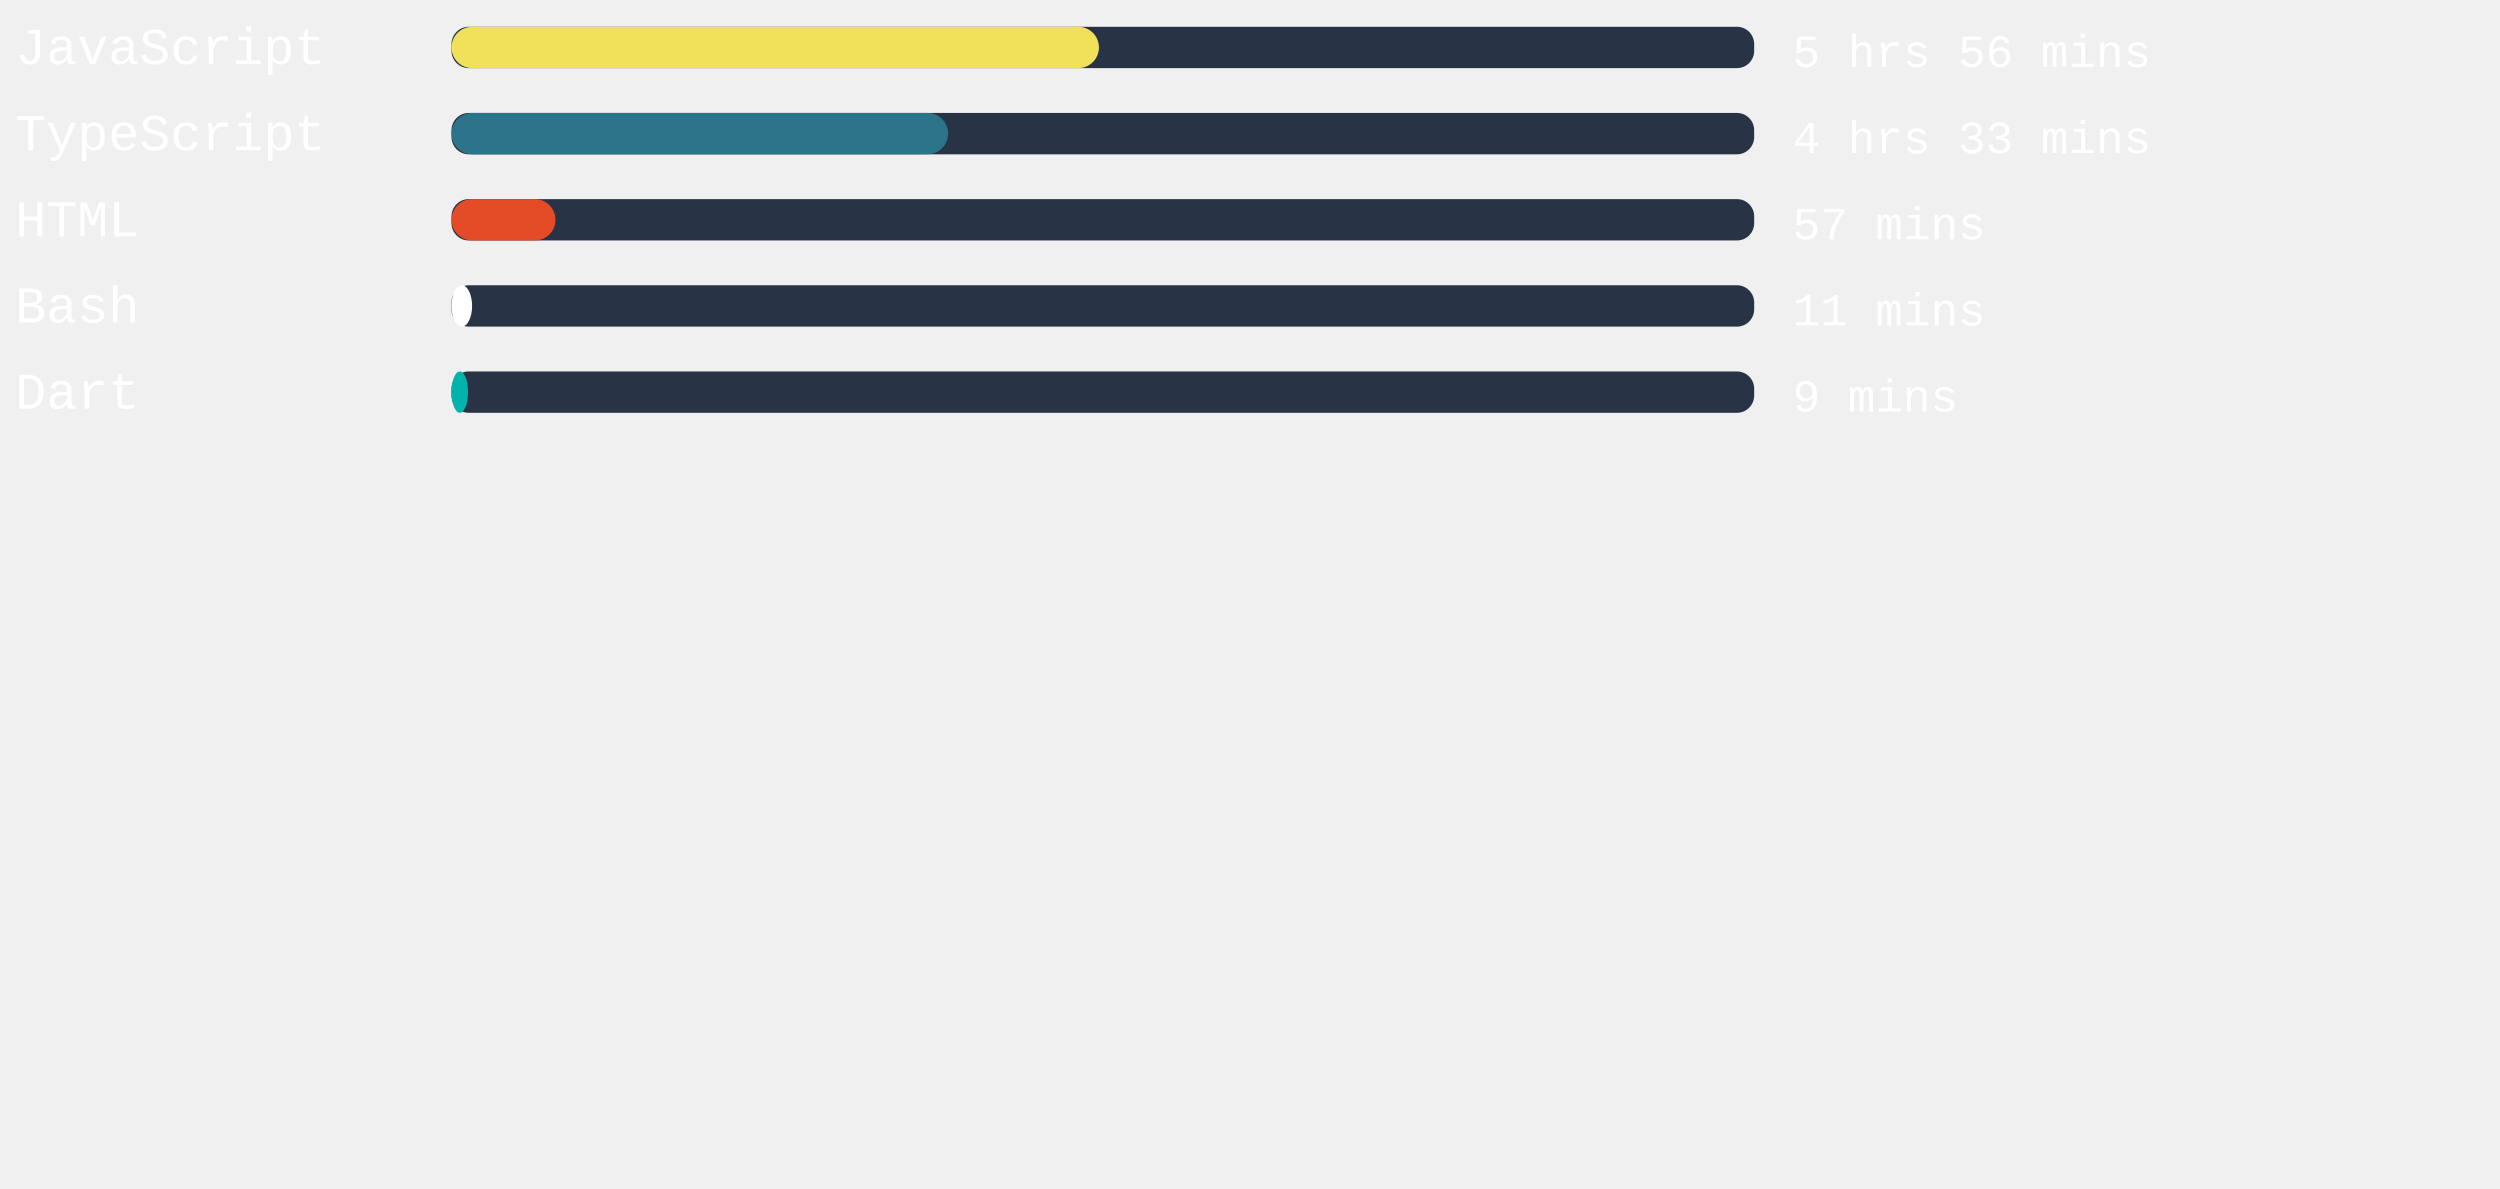
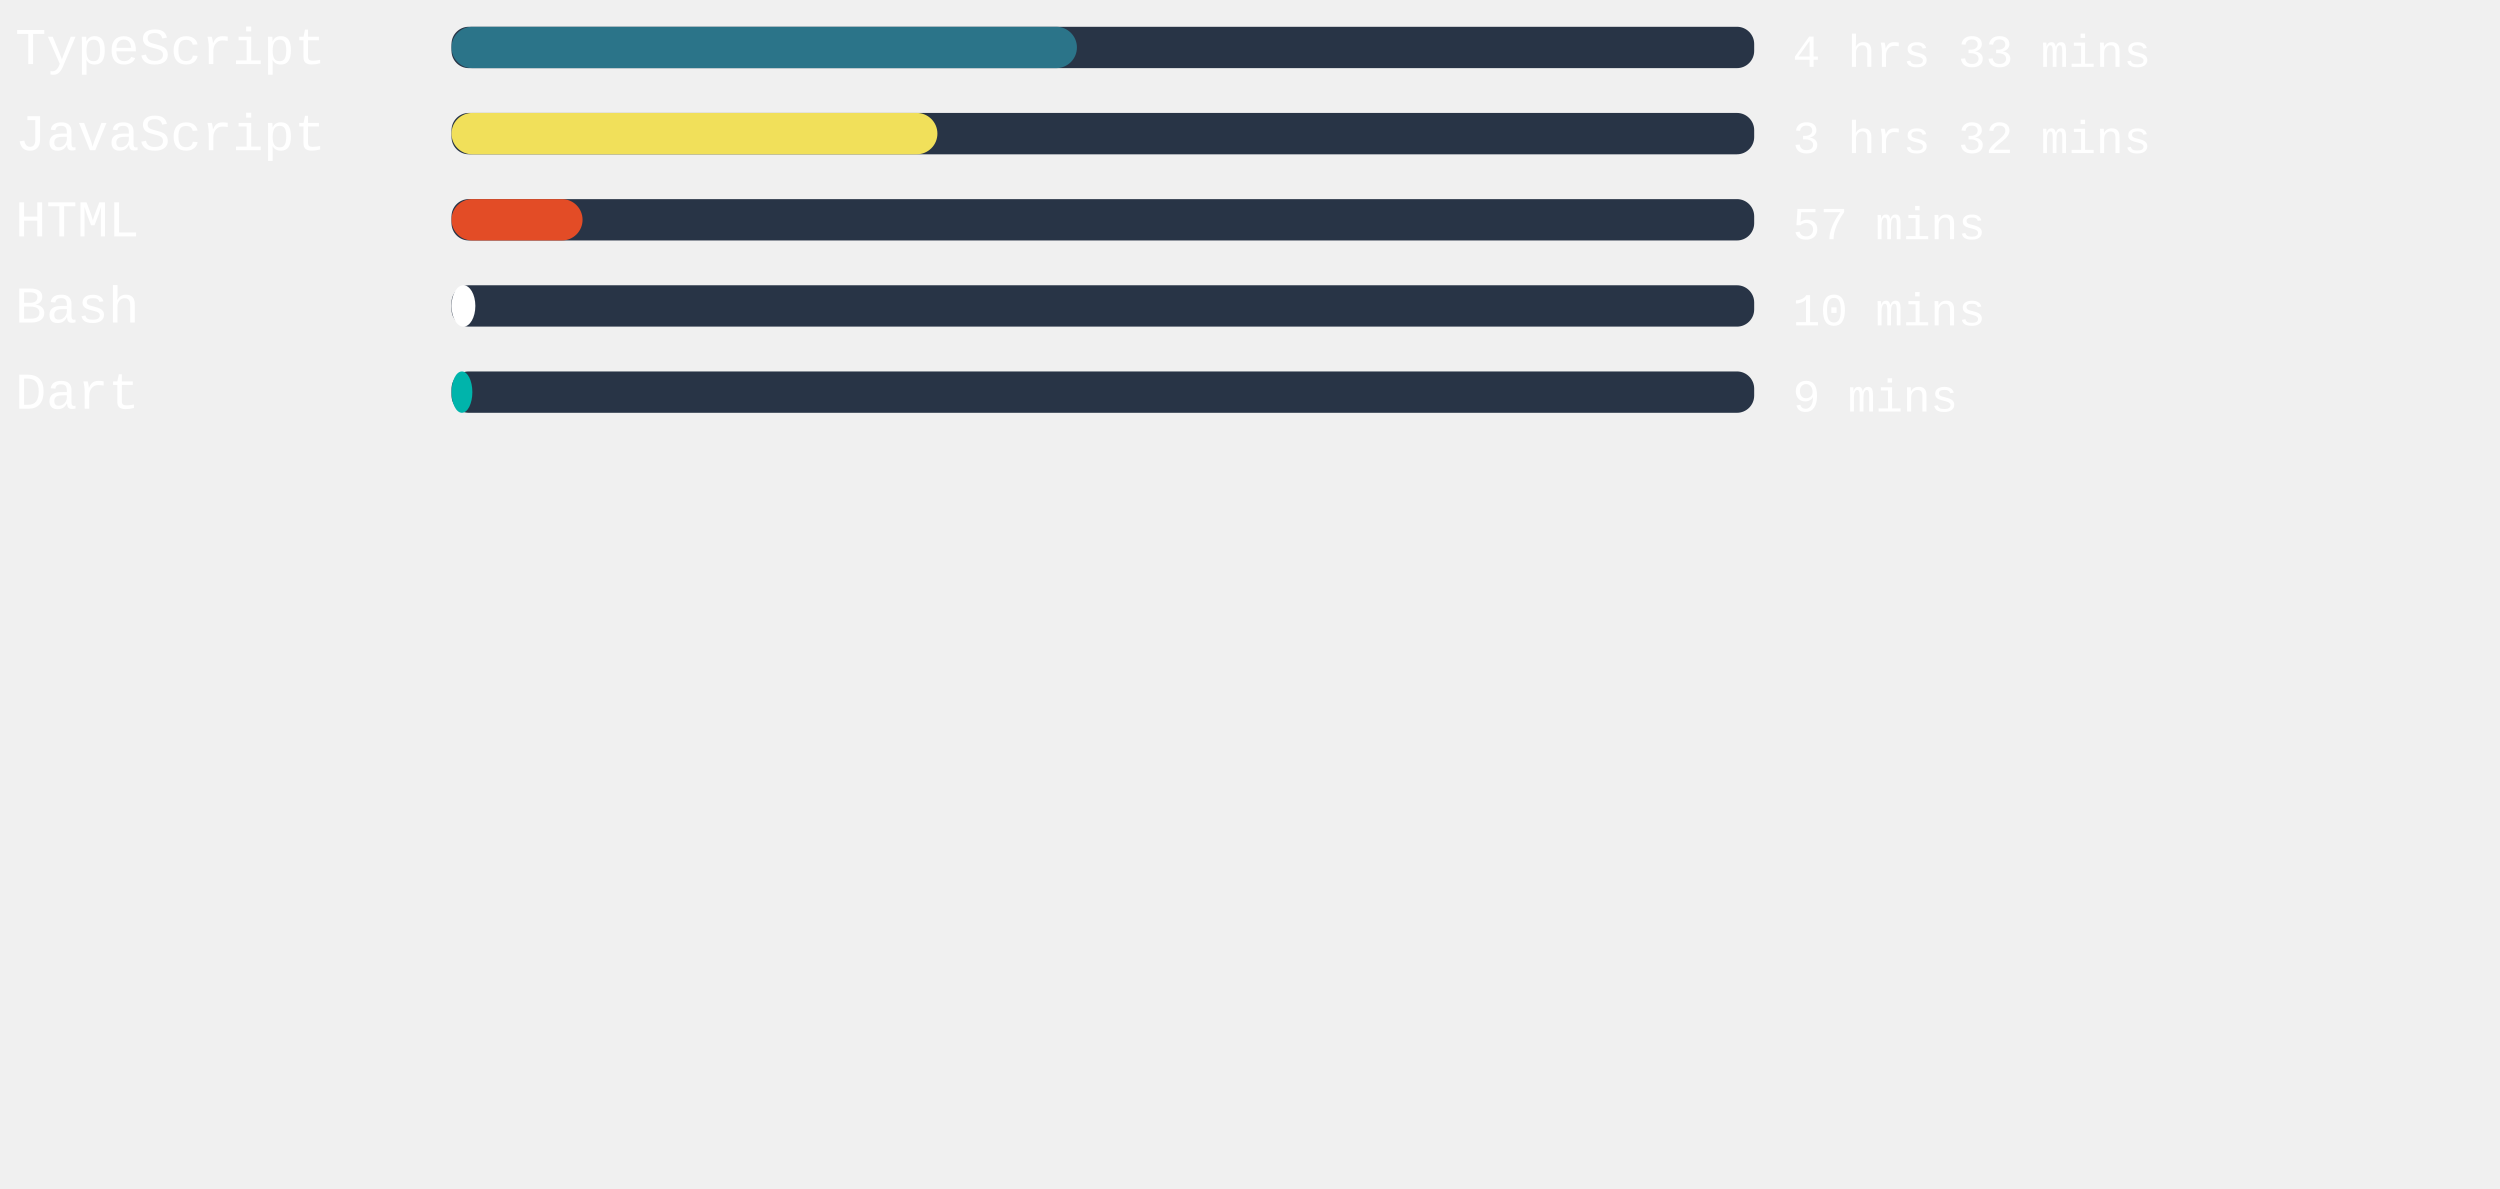
<svg xmlns="http://www.w3.org/2000/svg" width="471mm" height="224mm" viewBox="0 0 725.34 220.12" id="svg6" style="fill:none" version="1.1">
  <defs id="defs143" />
  <style>
   #rect4:hover{
         background-color:red;
      }
   </style>
  <rect x="131" width="377.953" height="12" rx="5.006" id="rect2" y="-54.652" style="fill:#283446;stroke-width:0.913" />
-   <rect x="131" width="187.843" height="12" rx="6" id="rect4" y="-54.652" style="fill:#f1e05a" />
+   <rect x="131" width="181.455" height="12" rx="6" id="rect4" y="-54.652" style="fill:#2b7489" />
  <text xml:space="preserve" style="font-style:normal;font-weight:normal;font-size:40px;line-height:1.25;font-family:sans-serif;letter-spacing:0px;word-spacing:0px;fill:#ffffff;fill-opacity:1;stroke:none" x="4.41" y="-43.838" id="text824">
-     <tspan id="tspan822" x="4.41" y="-43.838" style="font-style:normal;font-variant:normal;font-weight:normal;font-stretch:normal;font-size:15px;font-family:'Courier New', Courier, monospace;-inkscape-font-specification:'Courier New, Courier, monospace'">JavaScript</tspan>
+     <tspan id="tspan822" x="4.41" y="-43.838" style="font-style:normal;font-variant:normal;font-weight:normal;font-stretch:normal;font-size:15px;font-family:'Courier New', Courier, monospace;-inkscape-font-specification:'Courier New, Courier, monospace'">TypeScript</tspan>
  </text>
  <text xml:space="preserve" style="font-style:normal;font-weight:normal;font-size:40px;line-height:1.25;font-family:sans-serif;letter-spacing:0px;word-spacing:0px;fill:#ffffff;fill-opacity:1;stroke:none" x="520.107" y="-43.014" id="text824-3">
-     <tspan id="tspan822-6" x="520.107" y="-43.014" style="font-style:normal;font-variant:normal;font-weight:normal;font-stretch:normal;font-size:13.333px;font-family:'Courier New', Courier, monospace;-inkscape-font-specification:'Courier New, Courier, monospace'">5 hrs 56 mins</tspan>
+     <tspan id="tspan822-6" x="520.107" y="-43.014" style="font-style:normal;font-variant:normal;font-weight:normal;font-stretch:normal;font-size:13.333px;font-family:'Courier New', Courier, monospace;-inkscape-font-specification:'Courier New, Courier, monospace'">4 hrs 33 mins</tspan>
  </text>
,
<rect x="131" width="377.953" height="12" rx="5.006" id="rect2" y="-29.652" style="fill:#283446;stroke-width:0.913" />
-   <rect x="131" width="144.076" height="12" rx="6" id="rect4" y="-29.652" style="fill:#2b7489" />
+   <rect x="131" width="140.976" height="12" rx="6" id="rect4" y="-29.652" style="fill:#f1e05a" />
  <text xml:space="preserve" style="font-style:normal;font-weight:normal;font-size:40px;line-height:1.25;font-family:sans-serif;letter-spacing:0px;word-spacing:0px;fill:#ffffff;fill-opacity:1;stroke:none" x="4.41" y="-18.838" id="text824">
-     <tspan id="tspan822" x="4.41" y="-18.838" style="font-style:normal;font-variant:normal;font-weight:normal;font-stretch:normal;font-size:15px;font-family:'Courier New', Courier, monospace;-inkscape-font-specification:'Courier New, Courier, monospace'">TypeScript</tspan>
+     <tspan id="tspan822" x="4.41" y="-18.838" style="font-style:normal;font-variant:normal;font-weight:normal;font-stretch:normal;font-size:15px;font-family:'Courier New', Courier, monospace;-inkscape-font-specification:'Courier New, Courier, monospace'">JavaScript</tspan>
  </text>
  <text xml:space="preserve" style="font-style:normal;font-weight:normal;font-size:40px;line-height:1.25;font-family:sans-serif;letter-spacing:0px;word-spacing:0px;fill:#ffffff;fill-opacity:1;stroke:none" x="520.107" y="-18.014" id="text824-3">
-     <tspan id="tspan822-6" x="520.107" y="-18.014" style="font-style:normal;font-variant:normal;font-weight:normal;font-stretch:normal;font-size:13.333px;font-family:'Courier New', Courier, monospace;-inkscape-font-specification:'Courier New, Courier, monospace'">4 hrs 33 mins</tspan>
+     <tspan id="tspan822-6" x="520.107" y="-18.014" style="font-style:normal;font-variant:normal;font-weight:normal;font-stretch:normal;font-size:13.333px;font-family:'Courier New', Courier, monospace;-inkscape-font-specification:'Courier New, Courier, monospace'">3 hrs 32 mins</tspan>
  </text>
,
<rect x="131" width="377.953" height="12" rx="5.006" id="rect2" y="-4.652" style="fill:#283446;stroke-width:0.913" />
-   <rect x="131" width="30.161" height="12" rx="6" id="rect4" y="-4.652" style="fill:#e34c26" />
+   <rect x="131" width="38.022" height="12" rx="6" id="rect4" y="-4.652" style="fill:#e34c26" />
  <text xml:space="preserve" style="font-style:normal;font-weight:normal;font-size:40px;line-height:1.25;font-family:sans-serif;letter-spacing:0px;word-spacing:0px;fill:#ffffff;fill-opacity:1;stroke:none" x="4.41" y="6.162" id="text824">
    <tspan id="tspan822" x="4.41" y="6.162" style="font-style:normal;font-variant:normal;font-weight:normal;font-stretch:normal;font-size:15px;font-family:'Courier New', Courier, monospace;-inkscape-font-specification:'Courier New, Courier, monospace'">HTML</tspan>
  </text>
  <text xml:space="preserve" style="font-style:normal;font-weight:normal;font-size:40px;line-height:1.25;font-family:sans-serif;letter-spacing:0px;word-spacing:0px;fill:#ffffff;fill-opacity:1;stroke:none" x="520.107" y="6.986" id="text824-3">
    <tspan id="tspan822-6" x="520.107" y="6.986" style="font-style:normal;font-variant:normal;font-weight:normal;font-stretch:normal;font-size:13.333px;font-family:'Courier New', Courier, monospace;-inkscape-font-specification:'Courier New, Courier, monospace'">57 mins</tspan>
  </text>
,
<rect x="131" width="377.953" height="12" rx="5.006" id="rect2" y="20.348" style="fill:#283446;stroke-width:0.913" />
-   <rect x="131" width="5.972" height="12" rx="6" id="rect4" y="20.348" style="fill:#ffffff" />
+   <rect x="131" width="6.917" height="12" rx="6" id="rect4" y="20.348" style="fill:#ffffff" />
  <text xml:space="preserve" style="font-style:normal;font-weight:normal;font-size:40px;line-height:1.25;font-family:sans-serif;letter-spacing:0px;word-spacing:0px;fill:#ffffff;fill-opacity:1;stroke:none" x="4.41" y="31.162" id="text824">
    <tspan id="tspan822" x="4.41" y="31.162" style="font-style:normal;font-variant:normal;font-weight:normal;font-stretch:normal;font-size:15px;font-family:'Courier New', Courier, monospace;-inkscape-font-specification:'Courier New, Courier, monospace'">Bash</tspan>
  </text>
  <text xml:space="preserve" style="font-style:normal;font-weight:normal;font-size:40px;line-height:1.25;font-family:sans-serif;letter-spacing:0px;word-spacing:0px;fill:#ffffff;fill-opacity:1;stroke:none" x="520.107" y="31.986" id="text824-3">
-     <tspan id="tspan822-6" x="520.107" y="31.986" style="font-style:normal;font-variant:normal;font-weight:normal;font-stretch:normal;font-size:13.333px;font-family:'Courier New', Courier, monospace;-inkscape-font-specification:'Courier New, Courier, monospace'">11 mins</tspan>
+     <tspan id="tspan822-6" x="520.107" y="31.986" style="font-style:normal;font-variant:normal;font-weight:normal;font-stretch:normal;font-size:13.333px;font-family:'Courier New', Courier, monospace;-inkscape-font-specification:'Courier New, Courier, monospace'">10 mins</tspan>
  </text>
,
<rect x="131" width="377.953" height="12" rx="5.006" id="rect2" y="45.348" style="fill:#283446;stroke-width:0.913" />
-   <rect x="131" width="4.8" height="12" rx="6" id="rect4" y="45.348" style="fill:#00B4AB" />
+   <rect x="131" width="6.047" height="12" rx="6" id="rect4" y="45.348" style="fill:#00B4AB" />
  <text xml:space="preserve" style="font-style:normal;font-weight:normal;font-size:40px;line-height:1.25;font-family:sans-serif;letter-spacing:0px;word-spacing:0px;fill:#ffffff;fill-opacity:1;stroke:none" x="4.41" y="56.162" id="text824">
    <tspan id="tspan822" x="4.41" y="56.162" style="font-style:normal;font-variant:normal;font-weight:normal;font-stretch:normal;font-size:15px;font-family:'Courier New', Courier, monospace;-inkscape-font-specification:'Courier New, Courier, monospace'">Dart</tspan>
  </text>
  <text xml:space="preserve" style="font-style:normal;font-weight:normal;font-size:40px;line-height:1.25;font-family:sans-serif;letter-spacing:0px;word-spacing:0px;fill:#ffffff;fill-opacity:1;stroke:none" x="520.107" y="56.986" id="text824-3">
    <tspan id="tspan822-6" x="520.107" y="56.986" style="font-style:normal;font-variant:normal;font-weight:normal;font-stretch:normal;font-size:13.333px;font-family:'Courier New', Courier, monospace;-inkscape-font-specification:'Courier New, Courier, monospace'">9 mins</tspan>
  </text>
</svg>
